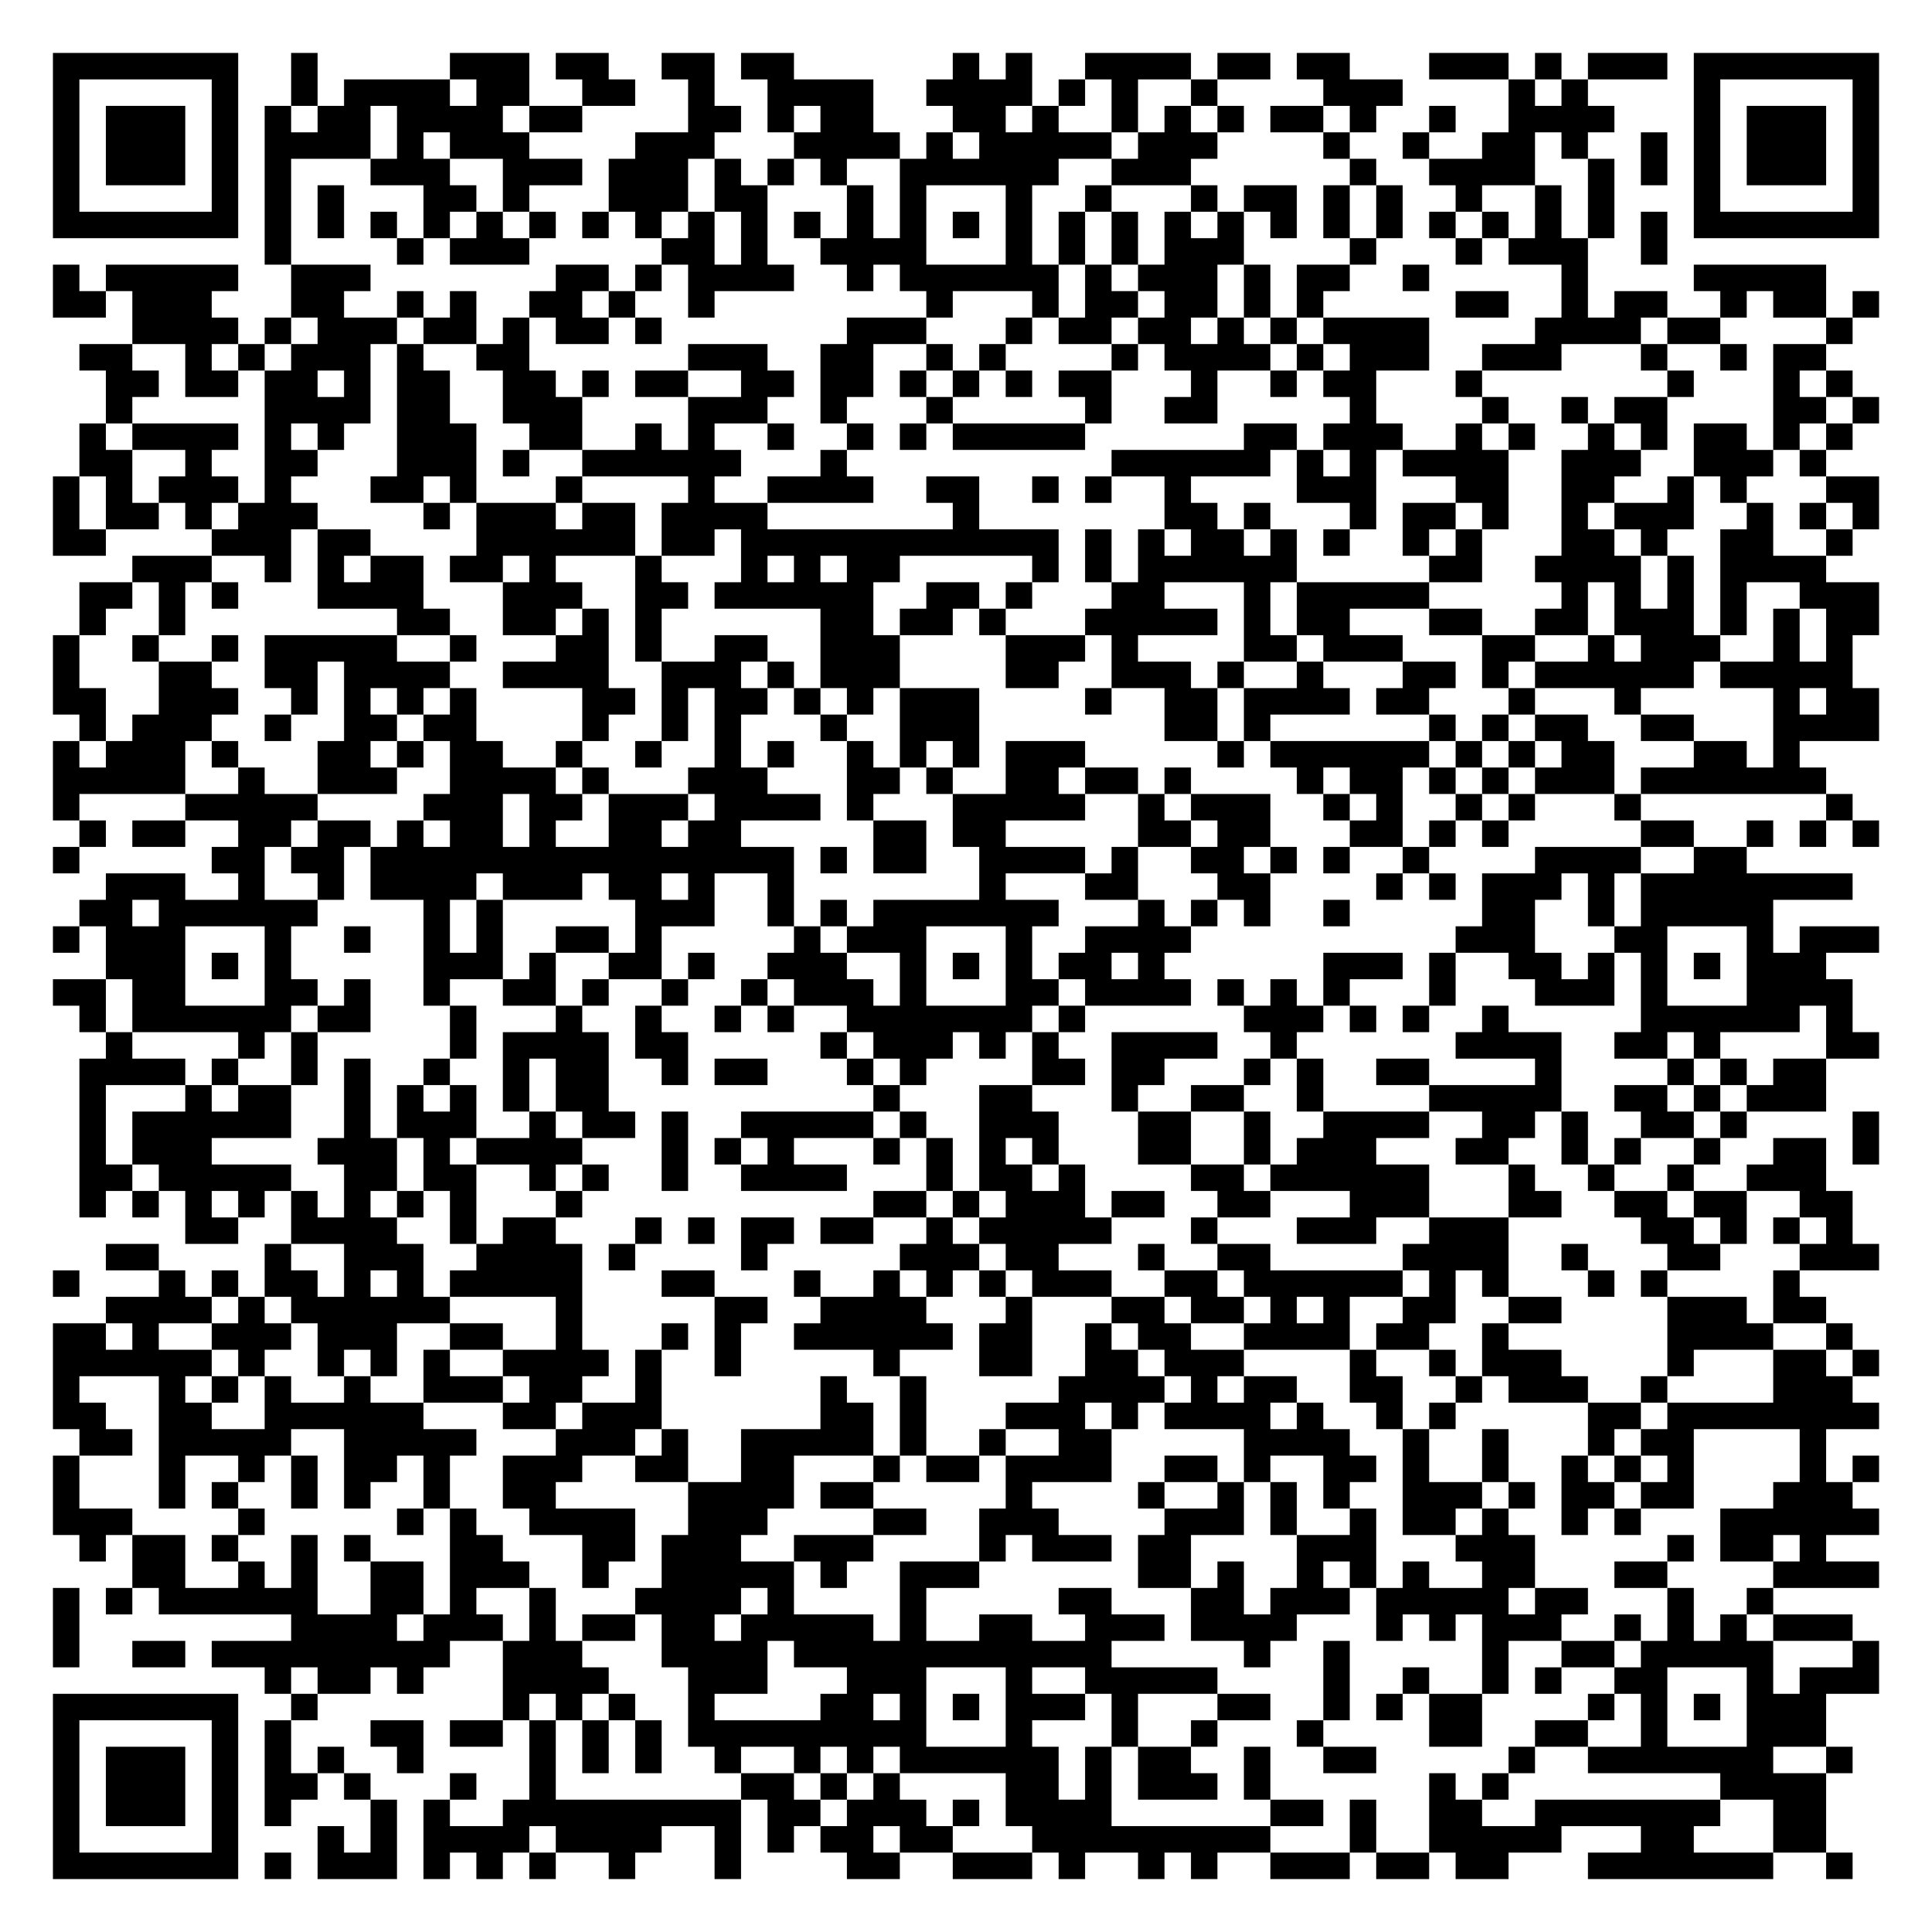
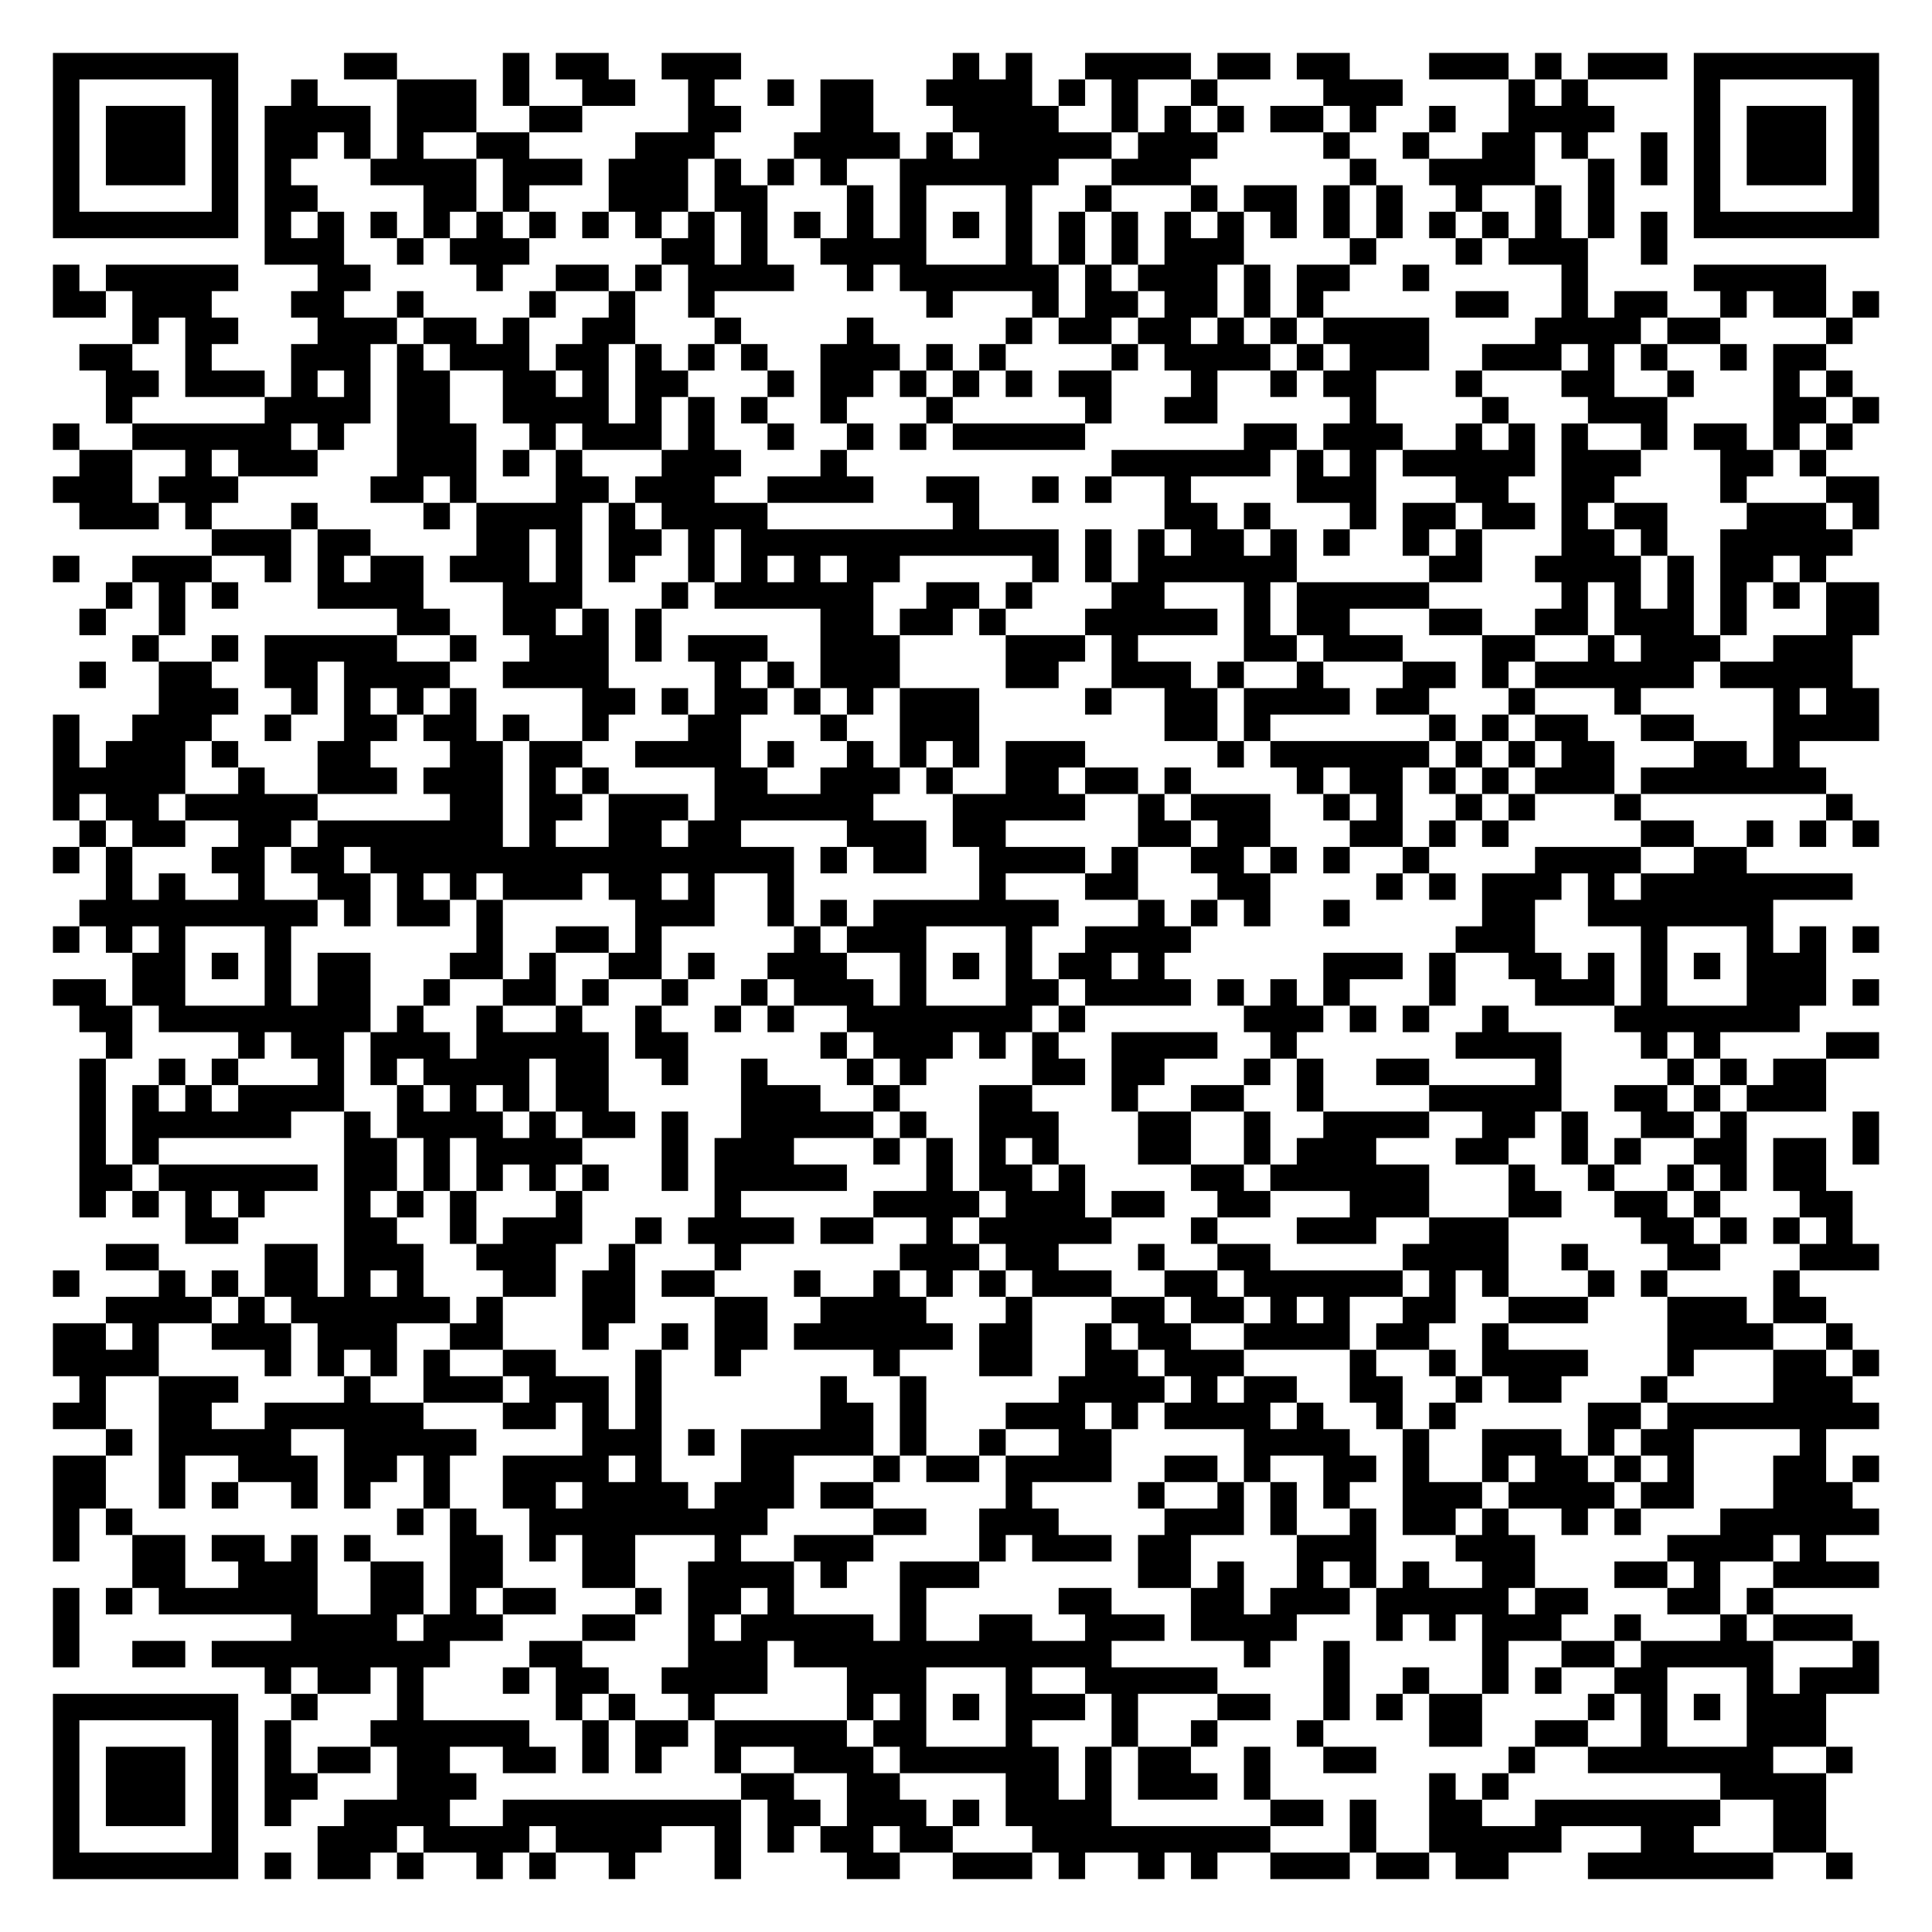
<svg xmlns="http://www.w3.org/2000/svg" width="292" height="292" class="segno">
  <g transform="scale(4)">
    <path fill="#fff" d="M0 0h73v73h-73z" />
-     <path class="qrline" stroke="#000" d="M2 2.5h7m2 0h1m5 0h3m1 0h2m2 0h2m1 0h2m6 0h1m1 0h1m2 0h4m1 0h2m1 0h2m3 0h3m1 0h1m1 0h3m1 0h7m-69 1h1m5 0h1m2 0h1m1 0h4m1 0h2m2 0h2m2 0h1m2 0h4m2 0h4m1 0h1m1 0h1m2 0h1m4 0h3m4 0h1m1 0h1m4 0h1m5 0h1m-69 1h1m1 0h3m1 0h1m1 0h1m1 0h2m1 0h4m1 0h2m4 0h2m1 0h1m1 0h2m3 0h2m1 0h1m2 0h1m1 0h1m1 0h1m1 0h2m1 0h1m2 0h1m2 0h4m3 0h1m1 0h3m1 0h1m-69 1h1m1 0h3m1 0h1m1 0h4m1 0h1m1 0h3m4 0h3m3 0h4m1 0h1m1 0h5m1 0h3m4 0h1m2 0h1m2 0h2m1 0h1m2 0h1m1 0h1m1 0h3m1 0h1m-69 1h1m1 0h3m1 0h1m1 0h1m3 0h3m2 0h3m1 0h3m1 0h1m1 0h1m1 0h1m2 0h6m2 0h3m6 0h1m2 0h4m2 0h1m1 0h1m1 0h1m1 0h3m1 0h1m-69 1h1m5 0h1m1 0h1m1 0h1m3 0h2m1 0h1m3 0h3m1 0h2m3 0h1m1 0h1m3 0h1m2 0h1m3 0h1m1 0h2m1 0h1m1 0h1m2 0h1m2 0h1m1 0h1m3 0h1m5 0h1m-69 1h7m1 0h1m1 0h1m1 0h1m1 0h1m1 0h1m1 0h1m1 0h1m1 0h1m1 0h1m1 0h1m1 0h1m1 0h1m1 0h1m1 0h1m1 0h1m1 0h1m1 0h1m1 0h1m1 0h1m1 0h1m1 0h1m1 0h1m1 0h1m1 0h1m1 0h1m1 0h1m1 0h1m1 0h7m-61 1h1m4 0h1m1 0h3m5 0h2m1 0h1m2 0h4m3 0h1m1 0h1m1 0h1m1 0h3m4 0h1m3 0h1m1 0h3m2 0h1m-61 1h1m1 0h5m2 0h3m7 0h2m1 0h1m1 0h4m2 0h1m1 0h6m1 0h1m1 0h3m1 0h1m1 0h2m2 0h1m5 0h1m4 0h5m-67 1h2m1 0h3m3 0h2m2 0h1m1 0h1m2 0h2m1 0h1m2 0h1m8 0h1m3 0h1m1 0h2m1 0h2m1 0h1m1 0h1m5 0h2m2 0h1m1 0h2m2 0h1m1 0h2m1 0h1m-66 1h4m1 0h1m1 0h3m1 0h2m1 0h1m1 0h2m1 0h1m7 0h3m3 0h1m1 0h2m1 0h2m1 0h1m1 0h1m1 0h4m4 0h4m1 0h2m4 0h1m-67 1h2m2 0h1m1 0h1m1 0h3m1 0h1m2 0h2m6 0h3m2 0h2m2 0h1m1 0h1m4 0h1m1 0h4m1 0h1m1 0h3m2 0h3m3 0h1m2 0h1m1 0h2m-65 1h2m1 0h2m1 0h2m1 0h1m1 0h2m2 0h2m1 0h1m1 0h2m2 0h2m1 0h2m1 0h1m1 0h1m1 0h1m1 0h2m3 0h1m2 0h1m1 0h2m3 0h1m7 0h1m3 0h1m1 0h1m-66 1h1m5 0h4m1 0h2m2 0h3m4 0h3m2 0h1m3 0h1m5 0h1m2 0h2m5 0h1m4 0h1m2 0h1m1 0h2m4 0h2m1 0h1m-68 1h1m1 0h4m1 0h1m1 0h1m2 0h3m2 0h2m2 0h1m1 0h1m2 0h1m2 0h1m1 0h1m1 0h5m6 0h2m1 0h3m2 0h1m1 0h1m2 0h1m1 0h1m1 0h2m1 0h1m1 0h1m-67 1h2m2 0h1m2 0h2m3 0h3m1 0h1m2 0h6m3 0h1m10 0h6m1 0h1m1 0h1m1 0h4m2 0h3m2 0h3m1 0h1m-67 1h1m1 0h1m1 0h3m1 0h1m3 0h2m1 0h1m3 0h1m4 0h1m2 0h4m2 0h2m2 0h1m1 0h1m2 0h1m4 0h3m3 0h2m2 0h2m2 0h1m1 0h1m3 0h2m-69 1h1m1 0h2m1 0h1m1 0h3m4 0h1m1 0h3m1 0h2m1 0h4m7 0h1m7 0h2m1 0h1m3 0h1m1 0h2m1 0h1m2 0h1m1 0h3m2 0h1m1 0h1m1 0h1m-69 1h2m4 0h3m1 0h2m4 0h6m1 0h2m1 0h12m1 0h1m1 0h1m1 0h2m1 0h1m1 0h1m2 0h1m1 0h1m3 0h2m1 0h1m2 0h2m2 0h1m-65 1h3m2 0h1m1 0h1m1 0h2m1 0h2m1 0h1m3 0h1m3 0h1m1 0h1m1 0h2m5 0h1m1 0h1m1 0h6m5 0h2m2 0h4m1 0h1m1 0h4m-66 1h2m1 0h1m1 0h1m3 0h4m3 0h3m2 0h2m1 0h6m2 0h2m1 0h1m3 0h2m3 0h1m1 0h5m5 0h1m1 0h1m1 0h1m1 0h1m2 0h3m-68 1h1m2 0h1m8 0h2m2 0h2m1 0h1m1 0h1m6 0h2m1 0h2m1 0h1m3 0h5m1 0h1m1 0h2m3 0h2m2 0h2m1 0h3m1 0h1m1 0h1m1 0h2m-69 1h1m2 0h1m2 0h1m1 0h5m2 0h1m3 0h2m1 0h1m2 0h2m2 0h3m4 0h3m1 0h1m4 0h2m1 0h3m3 0h2m2 0h1m1 0h3m2 0h1m1 0h1m-68 1h1m3 0h2m2 0h2m1 0h4m2 0h4m2 0h3m1 0h1m1 0h3m4 0h2m2 0h3m1 0h1m2 0h1m3 0h2m1 0h1m1 0h6m1 0h5m-68 1h2m2 0h3m2 0h1m1 0h1m1 0h1m1 0h1m4 0h2m1 0h1m1 0h2m1 0h1m1 0h1m1 0h3m4 0h1m2 0h2m1 0h4m1 0h2m3 0h1m3 0h1m5 0h1m1 0h2m-68 1h1m1 0h3m2 0h1m2 0h2m1 0h2m4 0h1m2 0h1m1 0h1m3 0h1m2 0h3m7 0h2m1 0h1m6 0h1m1 0h1m1 0h2m2 0h2m3 0h4m-69 1h1m1 0h3m1 0h1m3 0h2m1 0h1m1 0h2m2 0h1m2 0h1m2 0h1m1 0h1m2 0h1m1 0h1m1 0h1m1 0h3m5 0h1m1 0h6m1 0h1m1 0h1m1 0h2m3 0h2m1 0h1m-66 1h5m2 0h1m2 0h3m2 0h4m1 0h1m3 0h3m3 0h2m1 0h1m2 0h2m1 0h2m1 0h1m4 0h1m1 0h2m1 0h1m1 0h1m1 0h3m1 0h7m-67 1h1m4 0h5m4 0h3m1 0h2m1 0h3m1 0h4m1 0h1m3 0h5m2 0h1m1 0h3m2 0h1m1 0h1m2 0h1m1 0h1m3 0h1m7 0h1m-67 1h1m1 0h2m2 0h2m1 0h2m1 0h1m1 0h2m1 0h1m2 0h2m1 0h2m5 0h2m1 0h2m5 0h2m1 0h2m3 0h2m1 0h1m1 0h1m5 0h2m2 0h1m1 0h1m1 0h1m-69 1h1m5 0h2m1 0h2m1 0h16m1 0h1m1 0h2m2 0h4m1 0h1m2 0h2m1 0h1m1 0h1m2 0h1m4 0h4m2 0h2m-62 1h3m2 0h1m2 0h1m1 0h4m1 0h3m1 0h2m1 0h1m2 0h1m7 0h1m3 0h2m3 0h2m4 0h1m1 0h1m1 0h3m1 0h1m1 0h8m-67 1h2m1 0h6m4 0h1m1 0h1m5 0h3m2 0h1m1 0h1m1 0h7m3 0h1m1 0h1m1 0h1m2 0h1m5 0h2m2 0h1m1 0h5m-65 1h1m1 0h3m3 0h1m2 0h1m2 0h1m1 0h1m2 0h2m1 0h1m5 0h1m1 0h3m3 0h1m2 0h4m10 0h3m3 0h2m3 0h1m1 0h3m-67 1h3m1 0h1m1 0h1m5 0h3m1 0h1m2 0h2m1 0h1m2 0h3m2 0h1m1 0h1m1 0h1m1 0h2m1 0h1m6 0h3m1 0h1m2 0h2m1 0h1m1 0h1m1 0h1m1 0h3m-67 1h2m1 0h2m3 0h2m1 0h1m2 0h1m2 0h2m1 0h1m2 0h1m2 0h1m1 0h3m1 0h1m3 0h2m1 0h4m1 0h1m1 0h1m1 0h1m3 0h1m3 0h3m1 0h1m3 0h4m-67 1h1m1 0h6m1 0h2m3 0h1m3 0h1m2 0h1m2 0h1m1 0h1m2 0h7m1 0h1m6 0h3m1 0h1m1 0h1m2 0h1m5 0h6m1 0h1m-66 1h1m4 0h1m1 0h1m5 0h1m1 0h4m1 0h2m5 0h1m1 0h3m1 0h1m1 0h1m2 0h4m2 0h1m6 0h4m2 0h2m1 0h1m4 0h2m-68 1h4m1 0h1m2 0h1m1 0h1m2 0h1m2 0h1m1 0h2m2 0h1m1 0h2m3 0h1m1 0h1m4 0h2m1 0h2m3 0h1m1 0h1m2 0h2m4 0h1m4 0h1m1 0h1m1 0h2m-66 1h1m3 0h1m1 0h2m2 0h1m1 0h1m1 0h1m1 0h1m1 0h2m10 0h1m3 0h2m3 0h1m2 0h2m2 0h1m4 0h5m2 0h2m1 0h1m1 0h3m-66 1h1m1 0h6m2 0h1m1 0h3m2 0h1m1 0h2m1 0h1m2 0h5m1 0h1m2 0h3m3 0h2m2 0h1m2 0h4m2 0h2m1 0h1m2 0h2m1 0h1m4 0h1m-68 1h1m1 0h3m4 0h3m1 0h1m1 0h4m3 0h1m1 0h1m1 0h1m3 0h1m1 0h1m1 0h1m1 0h1m3 0h2m2 0h1m1 0h3m3 0h2m2 0h1m1 0h1m2 0h1m2 0h2m1 0h1m-68 1h2m1 0h5m2 0h2m1 0h2m2 0h1m1 0h1m2 0h1m2 0h4m3 0h1m1 0h2m1 0h1m4 0h2m1 0h6m3 0h1m2 0h1m2 0h1m2 0h3m-66 1h1m1 0h1m1 0h1m1 0h1m1 0h1m1 0h1m1 0h1m1 0h1m3 0h1m11 0h2m1 0h1m1 0h3m1 0h2m2 0h2m3 0h3m3 0h2m2 0h2m1 0h2m2 0h2m-63 1h2m2 0h4m2 0h1m1 0h2m3 0h1m1 0h1m1 0h2m1 0h2m2 0h1m1 0h5m3 0h1m3 0h3m2 0h3m5 0h2m1 0h1m1 0h1m1 0h1m-66 1h2m4 0h1m2 0h3m2 0h4m1 0h1m4 0h1m5 0h3m1 0h2m3 0h1m2 0h2m5 0h4m2 0h1m3 0h2m3 0h3m-69 1h1m3 0h1m1 0h1m1 0h2m1 0h1m1 0h1m1 0h5m3 0h2m3 0h1m2 0h1m1 0h1m1 0h1m1 0h3m2 0h2m1 0h6m1 0h1m1 0h1m3 0h1m1 0h1m4 0h1m-64 1h4m1 0h1m1 0h6m4 0h1m5 0h2m2 0h4m3 0h1m3 0h2m1 0h2m1 0h1m1 0h1m2 0h2m2 0h2m4 0h3m1 0h2m-67 1h2m1 0h1m2 0h3m1 0h3m2 0h2m2 0h1m3 0h1m1 0h1m2 0h6m1 0h2m2 0h1m1 0h2m2 0h4m1 0h2m2 0h1m6 0h4m2 0h1m-68 1h6m1 0h1m2 0h1m1 0h1m1 0h1m2 0h4m1 0h1m2 0h1m5 0h1m3 0h2m2 0h2m1 0h3m4 0h1m2 0h1m1 0h3m4 0h1m3 0h2m1 0h1m-69 1h1m3 0h1m1 0h1m1 0h1m2 0h1m2 0h3m1 0h2m2 0h1m6 0h1m2 0h1m5 0h4m1 0h1m1 0h2m2 0h2m2 0h1m1 0h3m2 0h1m4 0h3m-68 1h2m2 0h2m2 0h6m3 0h2m1 0h3m6 0h2m1 0h1m3 0h3m1 0h1m1 0h4m1 0h1m2 0h1m1 0h1m5 0h2m1 0h8m-68 1h2m1 0h5m2 0h5m3 0h3m1 0h1m2 0h5m1 0h1m2 0h1m2 0h2m5 0h4m2 0h1m2 0h1m3 0h1m1 0h2m4 0h1m-67 1h1m3 0h1m2 0h1m1 0h1m1 0h2m1 0h1m2 0h3m2 0h2m2 0h2m3 0h1m1 0h2m1 0h4m2 0h2m1 0h1m2 0h2m1 0h1m2 0h1m2 0h1m1 0h1m1 0h1m4 0h1m1 0h1m-69 1h1m3 0h1m1 0h1m2 0h1m1 0h1m2 0h1m2 0h2m5 0h4m1 0h2m5 0h1m4 0h1m2 0h1m1 0h1m1 0h1m2 0h3m1 0h1m1 0h2m1 0h2m3 0h3m-68 1h3m4 0h1m5 0h1m1 0h1m2 0h4m2 0h3m4 0h2m2 0h3m4 0h3m1 0h1m2 0h1m1 0h2m1 0h1m2 0h1m1 0h1m3 0h6m-68 1h1m1 0h2m1 0h1m2 0h1m1 0h1m3 0h2m3 0h2m1 0h3m2 0h3m4 0h1m1 0h3m1 0h2m4 0h3m3 0h3m5 0h1m1 0h2m1 0h1m-64 1h2m2 0h1m1 0h1m2 0h2m1 0h3m2 0h1m2 0h5m1 0h1m2 0h3m6 0h2m1 0h1m2 0h1m1 0h1m1 0h1m2 0h2m3 0h2m4 0h4m-69 1h1m1 0h1m1 0h6m2 0h2m1 0h1m2 0h1m3 0h4m1 0h1m4 0h1m5 0h2m3 0h2m1 0h3m1 0h5m1 0h2m3 0h1m2 0h1m-65 1h1m8 0h4m1 0h3m1 0h1m1 0h2m1 0h2m1 0h5m1 0h1m2 0h2m2 0h3m1 0h4m3 0h1m1 0h1m1 0h3m2 0h1m1 0h1m1 0h1m1 0h3m-68 1h1m2 0h2m1 0h9m2 0h3m3 0h4m1 0h12m5 0h1m2 0h1m5 0h1m2 0h2m1 0h5m3 0h1m-61 1h1m1 0h2m1 0h1m3 0h4m3 0h3m3 0h3m3 0h1m2 0h5m4 0h1m2 0h1m2 0h1m1 0h1m2 0h2m3 0h1m1 0h3m-69 1h7m2 0h1m7 0h1m1 0h1m1 0h1m2 0h1m4 0h2m1 0h1m1 0h1m1 0h3m1 0h1m3 0h2m2 0h1m1 0h1m1 0h2m4 0h1m1 0h1m1 0h1m1 0h3m-67 1h1m5 0h1m1 0h1m3 0h2m1 0h2m1 0h1m1 0h1m1 0h1m1 0h9m3 0h1m3 0h1m2 0h1m3 0h1m4 0h2m2 0h2m2 0h1m3 0h3m-67 1h1m1 0h3m1 0h1m1 0h1m1 0h1m2 0h1m4 0h1m1 0h1m1 0h1m2 0h1m2 0h1m1 0h1m1 0h6m1 0h1m1 0h2m2 0h1m2 0h2m5 0h1m2 0h7m2 0h1m-68 1h1m1 0h3m1 0h1m1 0h2m1 0h1m3 0h1m2 0h1m7 0h2m1 0h1m1 0h1m4 0h2m1 0h1m1 0h3m1 0h1m6 0h1m1 0h1m8 0h4m-67 1h1m1 0h3m1 0h1m1 0h1m3 0h1m1 0h1m2 0h9m1 0h2m1 0h3m1 0h1m1 0h4m6 0h2m1 0h1m2 0h2m2 0h7m2 0h2m-67 1h1m5 0h1m3 0h1m1 0h1m1 0h4m1 0h4m2 0h1m1 0h1m1 0h2m1 0h2m3 0h9m3 0h1m2 0h5m3 0h2m3 0h2m-67 1h7m1 0h1m1 0h3m1 0h1m1 0h1m1 0h1m2 0h1m3 0h1m4 0h2m2 0h3m1 0h1m2 0h1m1 0h1m2 0h3m1 0h2m1 0h2m3 0h7m2 0h1" />
+     <path class="qrline" stroke="#000" d="M2 2.5h7m4 0h2m4 0h1m1 0h2m2 0h3m8 0h1m1 0h1m2 0h4m1 0h2m1 0h2m3 0h3m1 0h1m1 0h3m1 0h7m-69 1h1m5 0h1m2 0h1m3 0h3m1 0h1m2 0h2m2 0h1m2 0h1m1 0h2m2 0h4m1 0h1m1 0h1m2 0h1m4 0h3m4 0h1m1 0h1m4 0h1m5 0h1m-69 1h1m1 0h3m1 0h1m1 0h4m1 0h3m2 0h2m4 0h2m3 0h2m3 0h4m2 0h1m1 0h1m1 0h1m1 0h2m1 0h1m2 0h1m2 0h4m3 0h1m1 0h3m1 0h1m-69 1h1m1 0h3m1 0h1m1 0h2m1 0h1m1 0h1m2 0h2m4 0h3m3 0h4m1 0h1m1 0h5m1 0h3m4 0h1m2 0h1m2 0h2m1 0h1m2 0h1m1 0h1m1 0h3m1 0h1m-69 1h1m1 0h3m1 0h1m1 0h1m3 0h4m1 0h3m1 0h3m1 0h1m1 0h1m1 0h1m2 0h6m2 0h3m6 0h1m2 0h4m2 0h1m1 0h1m1 0h1m1 0h3m1 0h1m-69 1h1m5 0h1m1 0h2m4 0h2m1 0h1m3 0h3m1 0h2m3 0h1m1 0h1m3 0h1m2 0h1m3 0h1m1 0h2m1 0h1m1 0h1m2 0h1m2 0h1m1 0h1m3 0h1m5 0h1m-69 1h7m1 0h1m1 0h1m1 0h1m1 0h1m1 0h1m1 0h1m1 0h1m1 0h1m1 0h1m1 0h1m1 0h1m1 0h1m1 0h1m1 0h1m1 0h1m1 0h1m1 0h1m1 0h1m1 0h1m1 0h1m1 0h1m1 0h1m1 0h1m1 0h1m1 0h1m1 0h1m1 0h1m1 0h7m-61 1h3m2 0h1m1 0h3m5 0h2m1 0h1m2 0h4m3 0h1m1 0h1m1 0h1m1 0h3m4 0h1m3 0h1m1 0h3m2 0h1m-61 1h1m1 0h5m3 0h2m4 0h1m2 0h2m1 0h1m1 0h4m2 0h1m1 0h6m1 0h1m1 0h3m1 0h1m1 0h2m2 0h1m5 0h1m4 0h5m-67 1h2m1 0h3m3 0h2m2 0h1m4 0h1m2 0h1m2 0h1m8 0h1m3 0h1m1 0h2m1 0h2m1 0h1m1 0h1m5 0h2m2 0h1m1 0h2m2 0h1m1 0h2m1 0h1m-66 1h1m1 0h2m3 0h3m1 0h2m1 0h1m2 0h2m3 0h1m4 0h1m5 0h1m1 0h2m1 0h2m1 0h1m1 0h1m1 0h4m4 0h4m1 0h2m4 0h1m-67 1h2m2 0h1m3 0h3m1 0h1m1 0h3m1 0h2m1 0h1m1 0h1m1 0h1m2 0h3m1 0h1m1 0h1m4 0h1m1 0h4m1 0h1m1 0h3m2 0h3m1 0h1m1 0h1m2 0h1m1 0h2m-65 1h2m1 0h3m1 0h1m1 0h1m1 0h2m2 0h2m1 0h1m1 0h2m3 0h1m1 0h2m1 0h1m1 0h1m1 0h1m1 0h2m3 0h1m2 0h1m1 0h2m3 0h1m3 0h2m2 0h1m3 0h1m1 0h1m-66 1h1m5 0h4m1 0h2m2 0h4m1 0h1m1 0h1m1 0h1m2 0h1m3 0h1m5 0h1m2 0h2m5 0h1m4 0h1m3 0h3m4 0h2m1 0h1m-69 1h1m2 0h6m1 0h1m2 0h3m2 0h1m1 0h3m1 0h1m2 0h1m2 0h1m1 0h1m1 0h5m6 0h2m1 0h3m2 0h1m1 0h1m1 0h1m2 0h1m1 0h2m1 0h1m1 0h1m-67 1h2m2 0h1m1 0h3m3 0h3m1 0h1m1 0h1m3 0h3m3 0h1m10 0h6m1 0h1m1 0h1m1 0h5m1 0h3m3 0h2m1 0h1m-67 1h3m1 0h3m5 0h2m1 0h1m3 0h2m1 0h3m2 0h4m2 0h2m2 0h1m1 0h1m2 0h1m4 0h3m3 0h2m2 0h2m4 0h1m3 0h2m-68 1h3m1 0h1m3 0h1m4 0h1m1 0h4m1 0h1m1 0h4m7 0h1m7 0h2m1 0h1m3 0h1m1 0h2m1 0h2m1 0h1m1 0h2m3 0h3m1 0h1m-63 1h3m1 0h2m4 0h2m1 0h1m1 0h2m1 0h1m1 0h12m1 0h1m1 0h1m1 0h2m1 0h1m1 0h1m2 0h1m1 0h1m3 0h2m1 0h1m2 0h5m-68 1h1m2 0h3m2 0h1m1 0h1m1 0h2m1 0h3m1 0h1m1 0h1m2 0h1m1 0h1m1 0h1m1 0h2m5 0h1m1 0h1m1 0h6m5 0h2m2 0h4m1 0h1m1 0h2m1 0h1m-65 1h1m1 0h1m1 0h1m3 0h4m3 0h3m3 0h1m1 0h6m2 0h2m1 0h1m3 0h2m3 0h1m1 0h5m5 0h1m1 0h1m1 0h1m1 0h1m1 0h1m1 0h2m-68 1h1m2 0h1m8 0h2m2 0h2m1 0h1m1 0h1m6 0h2m1 0h2m1 0h1m3 0h5m1 0h1m1 0h2m3 0h2m2 0h2m1 0h3m1 0h1m3 0h2m-66 1h1m2 0h1m1 0h5m2 0h1m2 0h3m1 0h1m1 0h3m2 0h3m4 0h3m1 0h1m4 0h2m1 0h3m3 0h2m2 0h1m1 0h3m2 0h3m-67 1h1m2 0h2m2 0h2m1 0h4m2 0h4m4 0h1m1 0h1m1 0h3m4 0h2m2 0h3m1 0h1m2 0h1m3 0h2m1 0h1m1 0h6m1 0h5m-64 1h3m2 0h1m1 0h1m1 0h1m1 0h1m4 0h2m1 0h1m1 0h2m1 0h1m1 0h1m1 0h3m4 0h1m2 0h2m1 0h4m1 0h2m3 0h1m3 0h1m5 0h1m1 0h2m-69 1h1m2 0h3m2 0h1m2 0h2m1 0h2m1 0h1m2 0h1m3 0h2m3 0h1m2 0h3m7 0h2m1 0h1m6 0h1m1 0h1m1 0h2m2 0h2m3 0h4m-69 1h1m1 0h3m1 0h1m3 0h2m3 0h2m1 0h2m2 0h4m1 0h1m2 0h1m1 0h1m1 0h1m1 0h3m5 0h1m1 0h6m1 0h1m1 0h1m1 0h2m3 0h2m1 0h1m-66 1h5m2 0h1m2 0h3m1 0h3m1 0h1m1 0h1m4 0h2m2 0h3m1 0h1m2 0h2m1 0h2m1 0h1m4 0h1m1 0h2m1 0h1m1 0h1m1 0h3m1 0h7m-67 1h1m1 0h2m1 0h5m5 0h2m1 0h2m1 0h3m1 0h6m3 0h5m2 0h1m1 0h3m2 0h1m1 0h1m2 0h1m1 0h1m3 0h1m7 0h1m-67 1h1m1 0h2m2 0h2m1 0h7m1 0h1m2 0h2m1 0h2m4 0h3m1 0h2m5 0h2m1 0h2m3 0h2m1 0h1m1 0h1m5 0h2m2 0h1m1 0h1m1 0h1m-69 1h1m1 0h1m3 0h2m1 0h2m1 0h16m1 0h1m1 0h2m2 0h4m1 0h1m2 0h2m1 0h1m1 0h1m2 0h1m4 0h4m2 0h2m-62 1h1m1 0h1m2 0h1m2 0h2m1 0h1m1 0h1m1 0h3m1 0h2m1 0h1m2 0h1m7 0h1m3 0h2m3 0h2m4 0h1m1 0h1m1 0h3m1 0h1m1 0h8m-67 1h9m1 0h1m1 0h2m1 0h1m5 0h3m2 0h1m1 0h1m1 0h7m3 0h1m1 0h1m1 0h1m2 0h1m5 0h2m2 0h7m-65 1h1m1 0h1m1 0h1m3 0h1m7 0h1m2 0h2m1 0h1m5 0h1m1 0h3m3 0h1m2 0h4m10 0h3m4 0h1m3 0h1m1 0h1m1 0h1m-66 1h2m1 0h1m1 0h1m1 0h2m3 0h2m1 0h1m2 0h2m1 0h1m2 0h3m2 0h1m1 0h1m1 0h1m1 0h2m1 0h1m6 0h3m1 0h1m2 0h2m1 0h1m1 0h1m1 0h1m1 0h3m-67 1h2m1 0h2m3 0h1m1 0h2m2 0h1m2 0h2m1 0h1m2 0h1m2 0h1m1 0h3m1 0h1m3 0h2m1 0h4m1 0h1m1 0h1m1 0h1m3 0h1m3 0h3m1 0h1m3 0h3m1 0h1m-68 1h2m1 0h8m1 0h1m2 0h1m2 0h1m2 0h1m2 0h1m1 0h1m2 0h7m1 0h1m6 0h3m1 0h1m1 0h1m2 0h1m4 0h7m-64 1h1m4 0h1m1 0h2m1 0h3m1 0h5m1 0h2m5 0h1m1 0h3m1 0h1m1 0h1m2 0h4m2 0h1m6 0h4m3 0h1m1 0h1m4 0h2m-68 1h1m2 0h1m1 0h1m3 0h1m1 0h1m1 0h4m1 0h2m2 0h1m2 0h1m3 0h1m1 0h1m4 0h2m1 0h2m3 0h1m1 0h1m2 0h2m4 0h1m4 0h1m1 0h1m1 0h2m-66 1h1m1 0h1m1 0h1m1 0h4m2 0h1m1 0h1m1 0h1m1 0h2m5 0h3m2 0h1m3 0h2m3 0h1m2 0h2m2 0h1m4 0h5m2 0h2m1 0h1m1 0h3m-66 1h1m1 0h6m2 0h1m1 0h4m1 0h1m1 0h2m1 0h1m2 0h5m1 0h1m2 0h3m3 0h2m2 0h1m2 0h4m2 0h2m1 0h1m2 0h2m1 0h1m4 0h1m-68 1h1m1 0h1m7 0h2m1 0h1m1 0h4m3 0h1m1 0h3m3 0h1m1 0h1m1 0h1m1 0h1m3 0h2m2 0h1m1 0h3m3 0h2m2 0h1m1 0h1m2 0h2m1 0h2m1 0h1m-68 1h2m1 0h6m1 0h2m1 0h1m1 0h1m1 0h1m1 0h1m2 0h1m1 0h5m3 0h1m1 0h2m1 0h1m4 0h2m1 0h6m3 0h1m2 0h1m2 0h1m1 0h1m1 0h2m-66 1h1m1 0h1m1 0h1m1 0h1m3 0h1m1 0h1m1 0h1m3 0h1m5 0h1m5 0h4m1 0h3m1 0h2m2 0h2m3 0h3m3 0h2m2 0h2m1 0h1m3 0h2m-63 1h2m4 0h2m2 0h1m1 0h3m2 0h1m1 0h4m1 0h2m2 0h1m1 0h5m3 0h1m3 0h3m2 0h3m5 0h2m1 0h1m1 0h1m1 0h1m-66 1h2m4 0h2m1 0h3m2 0h3m2 0h1m3 0h1m6 0h3m1 0h2m3 0h1m2 0h2m5 0h4m2 0h1m3 0h2m3 0h3m-69 1h1m3 0h1m1 0h1m1 0h2m1 0h1m1 0h1m3 0h2m1 0h2m1 0h2m3 0h1m2 0h1m1 0h1m1 0h1m1 0h3m2 0h2m1 0h6m1 0h1m1 0h1m3 0h1m1 0h1m4 0h1m-64 1h4m1 0h1m1 0h6m1 0h1m3 0h2m3 0h2m2 0h4m3 0h1m3 0h2m1 0h2m1 0h1m1 0h1m2 0h2m2 0h3m3 0h3m1 0h2m-67 1h2m1 0h1m2 0h3m1 0h3m2 0h2m3 0h1m2 0h1m1 0h2m1 0h6m1 0h2m2 0h1m1 0h2m2 0h4m1 0h2m2 0h1m6 0h4m2 0h1m-68 1h4m4 0h1m1 0h1m1 0h1m1 0h1m2 0h2m3 0h1m2 0h1m5 0h1m3 0h2m2 0h2m1 0h3m4 0h1m2 0h1m1 0h4m3 0h1m3 0h2m1 0h1m-68 1h1m2 0h3m4 0h1m2 0h3m1 0h3m1 0h1m6 0h1m2 0h1m5 0h4m1 0h1m1 0h2m2 0h2m2 0h1m1 0h2m3 0h1m4 0h3m-68 1h2m2 0h2m2 0h6m3 0h2m1 0h1m1 0h1m6 0h2m1 0h1m3 0h3m1 0h1m1 0h4m1 0h1m2 0h1m1 0h1m5 0h2m1 0h8m-67 1h1m1 0h5m2 0h5m4 0h3m1 0h1m1 0h5m1 0h1m2 0h1m2 0h2m5 0h4m2 0h1m2 0h3m1 0h1m1 0h2m4 0h1m-67 1h2m2 0h1m2 0h3m1 0h2m1 0h1m2 0h4m1 0h1m3 0h2m3 0h1m1 0h2m1 0h4m2 0h2m1 0h1m2 0h2m1 0h1m2 0h1m1 0h2m1 0h1m1 0h1m3 0h2m1 0h1m-69 1h2m2 0h1m1 0h1m2 0h1m1 0h1m2 0h1m2 0h2m1 0h4m1 0h3m1 0h2m5 0h1m4 0h1m2 0h1m1 0h1m1 0h1m2 0h3m1 0h4m1 0h2m3 0h3m-68 1h1m1 0h1m10 0h1m1 0h1m2 0h9m4 0h2m2 0h3m4 0h3m1 0h1m2 0h1m1 0h2m1 0h1m2 0h1m1 0h1m3 0h6m-69 1h1m2 0h2m1 0h2m1 0h1m1 0h1m3 0h2m1 0h1m1 0h2m3 0h1m2 0h3m4 0h1m1 0h3m1 0h2m4 0h3m3 0h3m5 0h4m1 0h1m-64 1h2m2 0h3m2 0h2m1 0h2m3 0h2m2 0h4m1 0h1m2 0h3m6 0h2m1 0h1m2 0h1m1 0h1m1 0h1m2 0h2m3 0h2m1 0h1m2 0h4m-69 1h1m1 0h1m1 0h6m2 0h2m1 0h1m1 0h2m3 0h1m1 0h2m1 0h1m4 0h1m5 0h2m3 0h2m1 0h3m1 0h5m1 0h2m3 0h2m1 0h1m-65 1h1m8 0h4m1 0h3m3 0h2m2 0h1m1 0h5m1 0h1m2 0h2m2 0h3m1 0h4m3 0h1m1 0h1m1 0h3m2 0h1m3 0h1m1 0h3m-68 1h1m2 0h2m1 0h9m3 0h2m4 0h3m1 0h12m5 0h1m2 0h1m5 0h1m2 0h2m1 0h5m3 0h1m-61 1h1m1 0h2m1 0h1m3 0h1m1 0h2m2 0h4m3 0h3m3 0h1m2 0h5m4 0h1m2 0h1m2 0h1m1 0h1m2 0h2m3 0h1m1 0h3m-69 1h7m2 0h1m3 0h1m5 0h1m1 0h1m2 0h1m5 0h1m1 0h1m1 0h1m1 0h3m1 0h1m3 0h2m2 0h1m1 0h1m1 0h2m4 0h1m1 0h1m1 0h1m1 0h3m-67 1h1m5 0h1m1 0h1m3 0h6m2 0h1m1 0h2m1 0h5m1 0h2m3 0h1m3 0h1m2 0h1m3 0h1m4 0h2m2 0h2m2 0h1m3 0h3m-67 1h1m1 0h3m1 0h1m1 0h1m1 0h2m1 0h2m2 0h2m1 0h1m1 0h1m2 0h1m2 0h3m1 0h6m1 0h1m1 0h2m2 0h1m2 0h2m5 0h1m2 0h7m2 0h1m-68 1h1m1 0h3m1 0h1m1 0h2m3 0h3m10 0h2m2 0h2m4 0h2m1 0h1m1 0h3m1 0h1m6 0h1m1 0h1m8 0h4m-67 1h1m1 0h3m1 0h1m1 0h1m2 0h4m2 0h9m1 0h2m1 0h3m1 0h1m1 0h4m6 0h2m1 0h1m2 0h2m2 0h7m2 0h2m-67 1h1m5 0h1m3 0h3m1 0h4m1 0h4m2 0h1m1 0h1m1 0h2m1 0h2m3 0h9m3 0h1m2 0h5m3 0h2m3 0h2m-67 1h7m1 0h1m1 0h2m1 0h1m2 0h1m1 0h1m2 0h1m3 0h1m4 0h2m2 0h3m1 0h1m2 0h1m1 0h1m2 0h3m1 0h2m1 0h2m3 0h7m2 0h1" />
  </g>
</svg>
